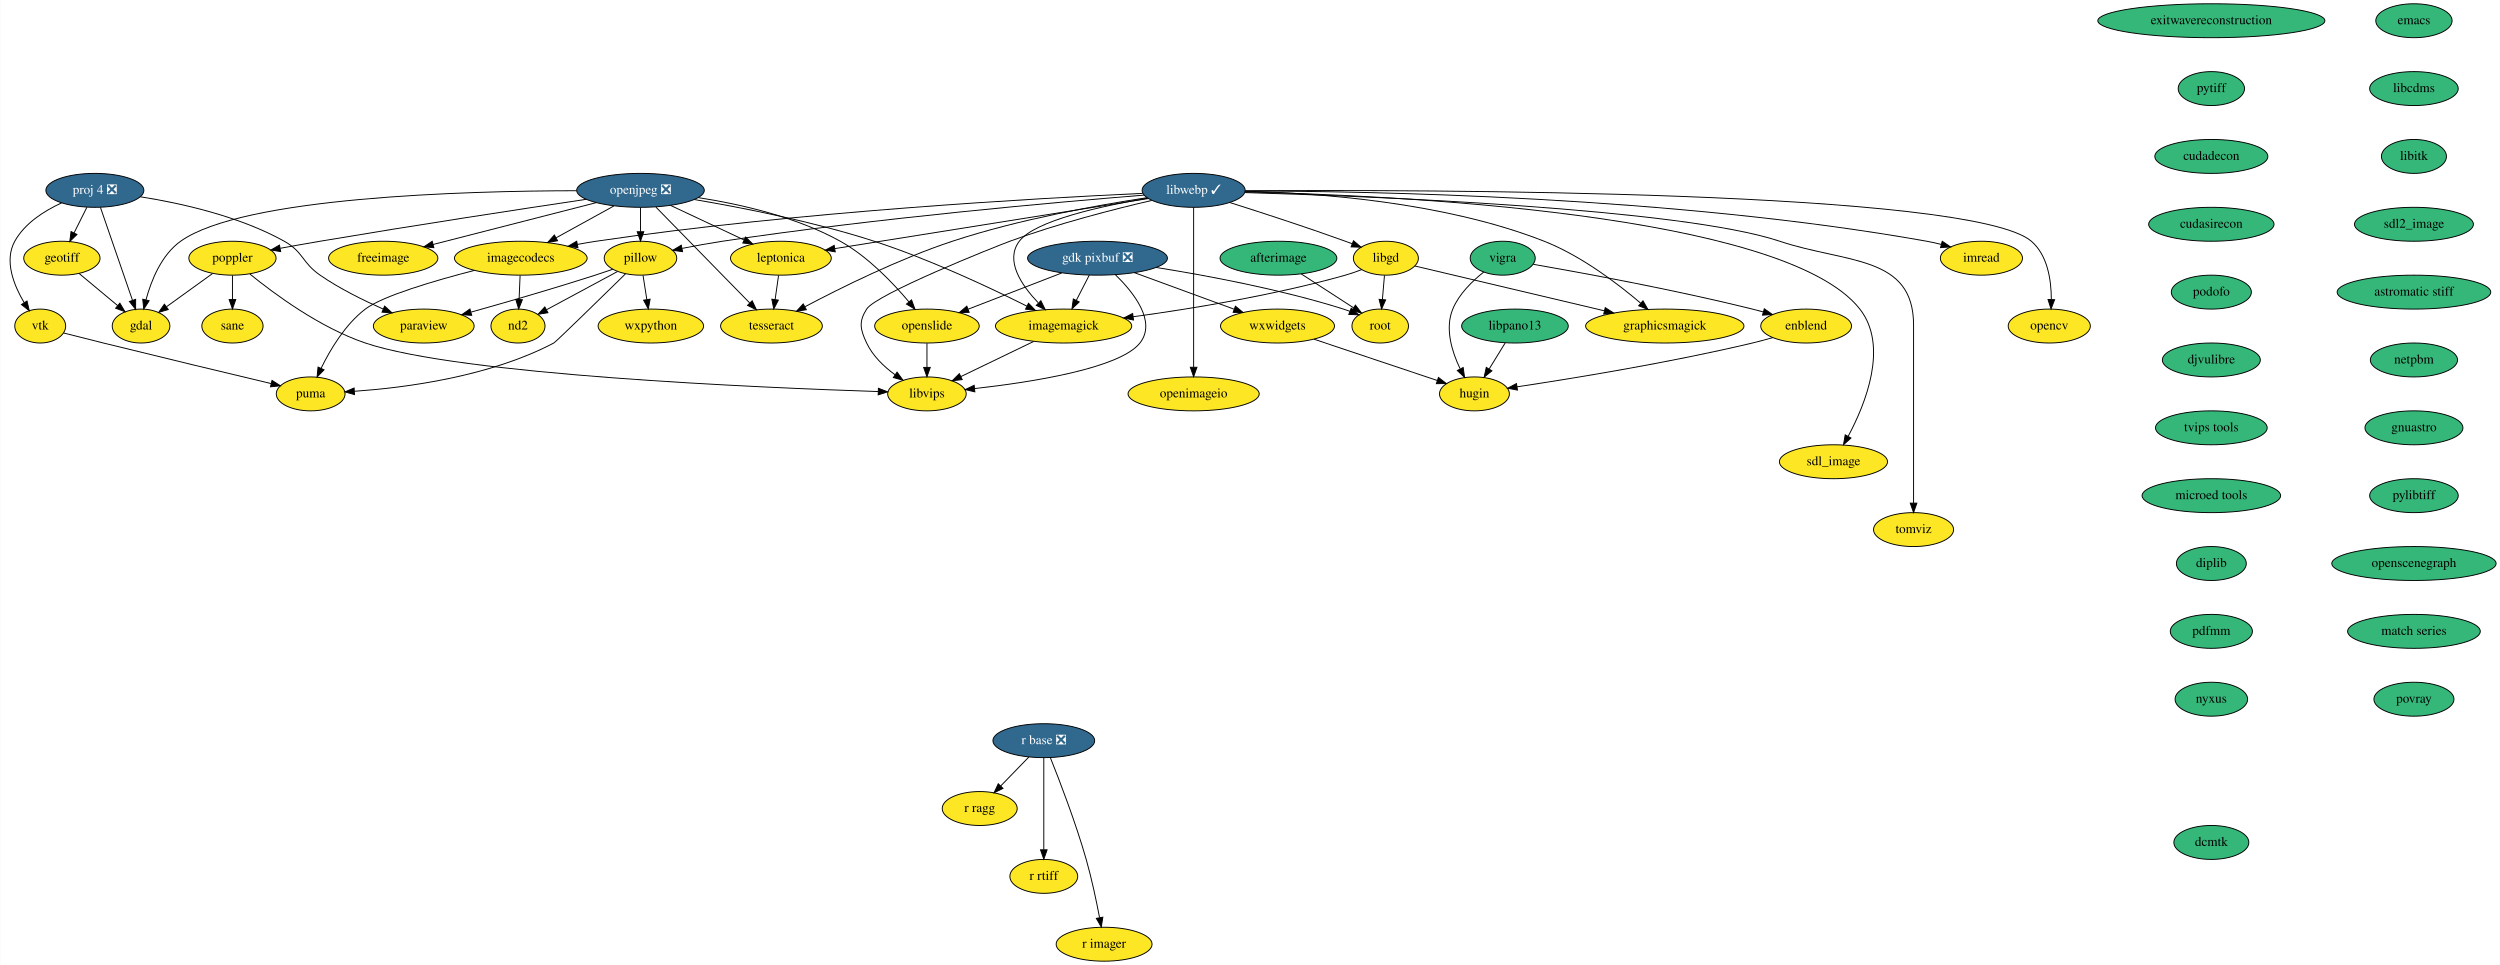
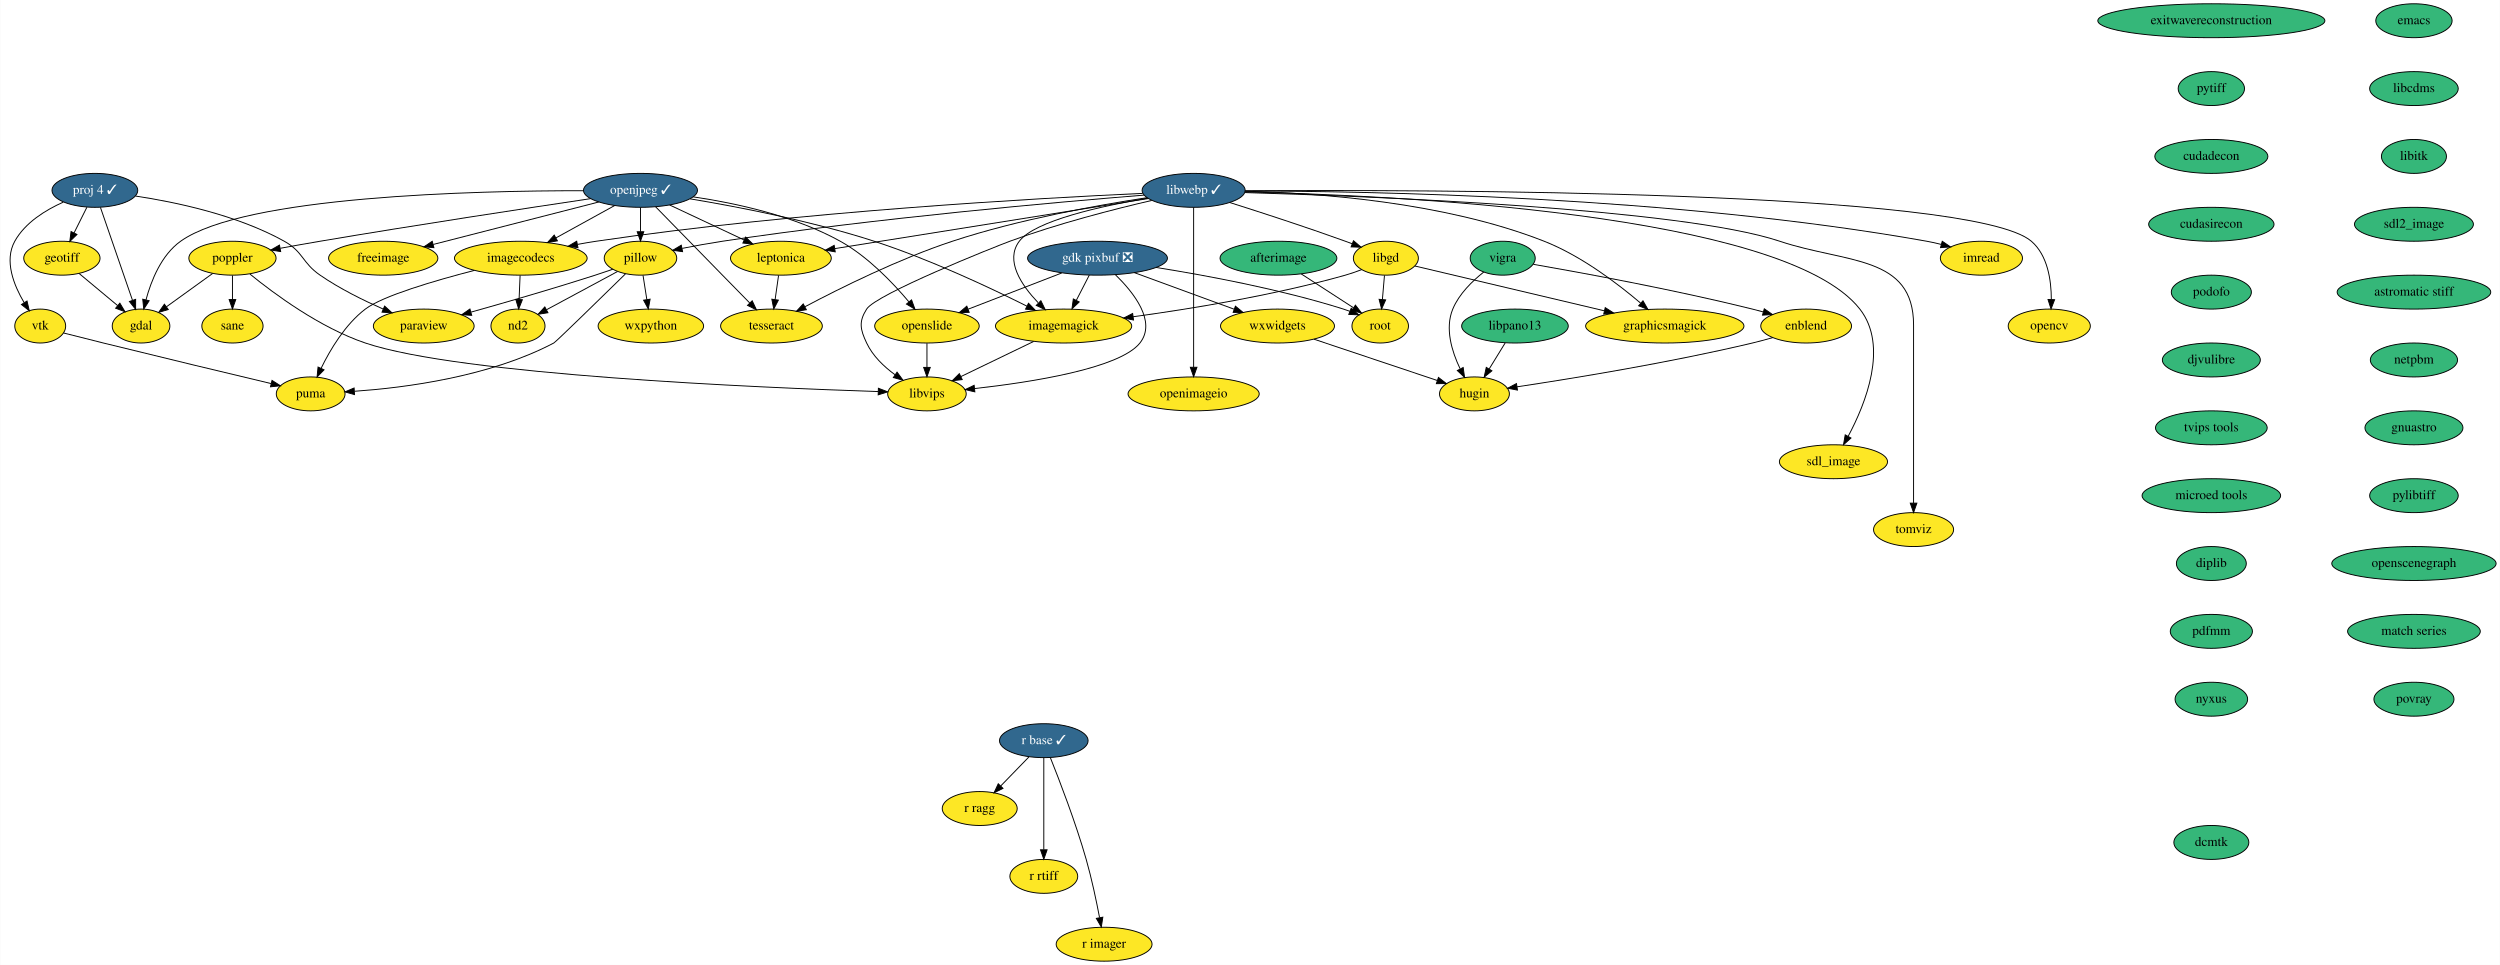
<svg xmlns="http://www.w3.org/2000/svg" xmlns:xlink="http://www.w3.org/1999/xlink" width="2653pt" height="1024pt" viewBox="0.00 0.00 2652.54 1024.00">
  <g id="graph0" class="graph" transform="scale(1 1) rotate(0) translate(4 1020)">
    <polygon fill="white" stroke="none" points="-4,4 -4,-1020 2648.54,-1020 2648.54,4 -4,4" />
    <g id="node1" class="node">
      <g id="a_node1">
        <a xlink:href="https://github.com/conda-forge/emacs-feedstock" xlink:title="emacs">
          <ellipse fill="#35b779" stroke="black" cx="2557.45" cy="-998" rx="40.5" ry="18" />
          <text text-anchor="middle" x="2557.45" y="-994.3" font-family="Times,serif" font-size="14.00">emacs</text>
        </a>
      </g>
    </g>
    <g id="node2" class="node">
      <g id="a_node2">
        <a xlink:href="https://github.com/conda-forge/libcdms-feedstock" xlink:title="libcdms">
          <ellipse fill="#35b779" stroke="black" cx="2557.45" cy="-926" rx="47" ry="18" />
          <text text-anchor="middle" x="2557.45" y="-922.3" font-family="Times,serif" font-size="14.00">libcdms</text>
        </a>
      </g>
    </g>
    <g id="node14" class="node">
      <g id="a_node14">
        <a xlink:href="https://github.com/conda-forge/libitk-feedstock" xlink:title="libitk">
          <ellipse fill="#35b779" stroke="black" cx="2557.45" cy="-854" rx="34.5" ry="18" />
          <text text-anchor="middle" x="2557.45" y="-850.3" font-family="Times,serif" font-size="14.00">libitk</text>
        </a>
      </g>
    </g>
    <g id="node3" class="node">
      <g id="a_node3">
        <a xlink:href="https://github.com/conda-forge/freeimage-feedstock" xlink:title="freeimage">
          <ellipse fill="#fde725" stroke="black" cx="402.45" cy="-746" rx="58" ry="18" />
          <text text-anchor="middle" x="402.45" y="-742.3" font-family="Times,serif" font-size="14.00">freeimage</text>
        </a>
      </g>
    </g>
    <g id="node4" class="node">
      <g id="a_node4">
        <a xlink:href="https://github.com/conda-forge/gdal-feedstock" xlink:title="gdal">
          <ellipse fill="#fde725" stroke="black" cx="145.45" cy="-674" rx="30.59" ry="18" />
          <text text-anchor="middle" x="145.45" y="-670.3" font-family="Times,serif" font-size="14.00">gdal</text>
        </a>
      </g>
    </g>
    <g id="node5" class="node">
      <g id="a_node5">
        <a xlink:href="https://github.com/conda-forge/gdk-pixbuf-feedstock/pull/35" xlink:title="gdk pixbuf ❎">
          <ellipse fill="#31688e" stroke="black" cx="1160.45" cy="-746" rx="74.19" ry="18" />
          <text text-anchor="middle" x="1160.45" y="-742.3" font-family="Times,serif" font-size="14.00" fill="white">gdk pixbuf ❎</text>
        </a>
      </g>
    </g>
    <g id="node6" class="node">
      <g id="a_node6">
        <a xlink:href="https://github.com/conda-forge/imagemagick-feedstock" xlink:title="imagemagick">
          <ellipse fill="#fde725" stroke="black" cx="1124.45" cy="-674" rx="72.29" ry="18" />
          <text text-anchor="middle" x="1124.45" y="-670.3" font-family="Times,serif" font-size="14.00">imagemagick</text>
        </a>
      </g>
    </g>
    <g id="edge2" class="edge">
      <path fill="none" stroke="black" d="M1151.73,-728.05C1147.59,-720.01 1142.55,-710.2 1137.93,-701.23" />
      <polygon fill="black" stroke="black" points="1141.02,-699.57 1133.33,-692.28 1134.79,-702.77 1141.02,-699.57" />
    </g>
    <g id="node7" class="node">
      <g id="a_node7">
        <a xlink:href="https://github.com/conda-forge/root-feedstock" xlink:title="root">
          <ellipse fill="#fde725" stroke="black" cx="1460.45" cy="-674" rx="30" ry="18" />
          <text text-anchor="middle" x="1460.45" y="-670.3" font-family="Times,serif" font-size="14.00">root</text>
        </a>
      </g>
    </g>
    <g id="edge3" class="edge">
      <path fill="none" stroke="black" d="M1222.55,-736.17C1276.02,-727.68 1354.87,-713.01 1421.45,-692 1423.7,-691.29 1426.01,-690.49 1428.31,-689.63" />
      <polygon fill="black" stroke="black" points="1429.67,-692.86 1437.66,-685.89 1427.07,-686.36 1429.67,-692.86" />
    </g>
    <g id="node8" class="node">
      <g id="a_node8">
        <a xlink:href="https://github.com/conda-forge/openslide-feedstock" xlink:title="openslide">
          <ellipse fill="#fde725" stroke="black" cx="979.45" cy="-674" rx="55.49" ry="18" />
          <text text-anchor="middle" x="979.45" y="-670.3" font-family="Times,serif" font-size="14.00">openslide</text>
        </a>
      </g>
    </g>
    <g id="edge4" class="edge">
      <path fill="none" stroke="black" d="M1122.5,-730.33C1093.51,-719.11 1053.49,-703.64 1023.16,-691.9" />
      <polygon fill="black" stroke="black" points="1024.26,-688.58 1013.67,-688.24 1021.74,-695.11 1024.26,-688.58" />
    </g>
    <g id="node9" class="node">
      <g id="a_node9">
        <a xlink:href="https://github.com/conda-forge/libvips-feedstock" xlink:title="libvips">
          <ellipse fill="#fde725" stroke="black" cx="979.45" cy="-602" rx="41.69" ry="18" />
          <text text-anchor="middle" x="979.45" y="-598.3" font-family="Times,serif" font-size="14.00">libvips</text>
        </a>
      </g>
    </g>
    <g id="edge5" class="edge">
      <path fill="none" stroke="black" d="M1179.49,-728.42C1198.78,-709.63 1223.41,-678.66 1205.45,-656 1183.97,-628.91 1089.77,-614.32 1029.97,-607.65" />
      <polygon fill="black" stroke="black" points="1030.27,-604.16 1019.95,-606.57 1029.52,-611.12 1030.27,-604.16" />
    </g>
    <g id="node10" class="node">
      <g id="a_node10">
        <a xlink:href="https://github.com/conda-forge/wxwidgets-feedstock" xlink:title="wxwidgets">
          <ellipse fill="#fde725" stroke="black" cx="1351.45" cy="-674" rx="60.5" ry="18" />
          <text text-anchor="middle" x="1351.45" y="-670.3" font-family="Times,serif" font-size="14.00">wxwidgets</text>
        </a>
      </g>
    </g>
    <g id="edge6" class="edge">
      <path fill="none" stroke="black" d="M1199.56,-730.67C1230.22,-719.43 1272.96,-703.76 1305.3,-691.91" />
      <polygon fill="black" stroke="black" points="1306.79,-695.09 1314.97,-688.37 1304.38,-688.52 1306.79,-695.09" />
    </g>
    <g id="edge7" class="edge">
      <path fill="none" stroke="black" d="M1092.63,-657.64C1069.81,-646.62 1039.05,-631.77 1015.36,-620.34" />
      <polygon fill="black" stroke="black" points="1016.86,-617.17 1006.33,-615.98 1013.81,-623.48 1016.86,-617.17" />
    </g>
    <g id="edge8" class="edge">
      <path fill="none" stroke="black" d="M979.45,-655.7C979.45,-647.98 979.45,-638.71 979.45,-630.11" />
      <polygon fill="black" stroke="black" points="982.95,-630.1 979.45,-620.1 975.95,-630.1 982.95,-630.1" />
    </g>
    <g id="node11" class="node">
      <g id="a_node11">
        <a xlink:href="https://github.com/conda-forge/hugin-feedstock" xlink:title="hugin">
          <ellipse fill="#fde725" stroke="black" cx="1560.45" cy="-602" rx="37.09" ry="18" />
          <text text-anchor="middle" x="1560.45" y="-598.3" font-family="Times,serif" font-size="14.00">hugin</text>
        </a>
      </g>
    </g>
    <g id="edge9" class="edge">
      <path fill="none" stroke="black" d="M1390.27,-660C1427.55,-647.51 1483.58,-628.75 1521.05,-616.2" />
      <polygon fill="black" stroke="black" points="1522.25,-619.48 1530.62,-612.99 1520.03,-612.85 1522.25,-619.48" />
    </g>
    <g id="node12" class="node">
      <g id="a_node12">
        <a xlink:href="https://github.com/conda-forge/geotiff-feedstock" xlink:title="geotiff">
          <ellipse fill="#fde725" stroke="black" cx="61.45" cy="-746" rx="40.5" ry="18" />
          <text text-anchor="middle" x="61.45" y="-742.3" font-family="Times,serif" font-size="14.00">geotiff</text>
        </a>
      </g>
    </g>
    <g id="edge10" class="edge">
      <path fill="none" stroke="black" d="M79.67,-729.81C91.66,-719.82 107.5,-706.62 120.63,-695.68" />
      <polygon fill="black" stroke="black" points="122.96,-698.3 128.4,-689.21 118.48,-692.92 122.96,-698.3" />
    </g>
    <g id="node13" class="node">
      <g id="a_node13">
        <a xlink:href="https://github.com/conda-forge/imread-feedstock" xlink:title="imread">
          <ellipse fill="#fde725" stroke="black" cx="2098.45" cy="-746" rx="43.59" ry="18" />
          <text text-anchor="middle" x="2098.45" y="-742.3" font-family="Times,serif" font-size="14.00">imread</text>
        </a>
      </g>
    </g>
    <g id="node17" class="node">
      <g id="a_node17">
        <a xlink:href="https://github.com/conda-forge/sdl2_image-feedstock" xlink:title="sdl2_image">
          <ellipse fill="#35b779" stroke="black" cx="2557.45" cy="-782" rx="63.09" ry="18" />
          <text text-anchor="middle" x="2557.45" y="-778.3" font-family="Times,serif" font-size="14.00">sdl2_image</text>
        </a>
      </g>
    </g>
    <g id="node15" class="node">
      <g id="a_node15">
        <a xlink:href="https://github.com/conda-forge/libgd-feedstock" xlink:title="libgd">
          <ellipse fill="#fde725" stroke="black" cx="1466.45" cy="-746" rx="34.5" ry="18" />
          <text text-anchor="middle" x="1466.45" y="-742.3" font-family="Times,serif" font-size="14.00">libgd</text>
        </a>
      </g>
    </g>
    <g id="edge12" class="edge">
      <path fill="none" stroke="black" d="M1440.81,-733.89C1435.17,-731.72 1429.16,-729.62 1423.45,-728 1348.01,-706.64 1259.31,-692.21 1198.22,-683.87" />
      <polygon fill="black" stroke="black" points="1198.66,-680.39 1188.28,-682.53 1197.72,-687.33 1198.66,-680.39" />
    </g>
    <g id="edge13" class="edge">
      <path fill="none" stroke="black" d="M1464.96,-727.7C1464.3,-719.98 1463.51,-710.71 1462.77,-702.11" />
      <polygon fill="black" stroke="black" points="1466.25,-701.77 1461.91,-692.1 1459.28,-702.37 1466.25,-701.77" />
    </g>
    <g id="node16" class="node">
      <g id="a_node16">
        <a xlink:href="https://github.com/conda-forge/graphicsmagick-feedstock" xlink:title="graphicsmagick">
          <ellipse fill="#fde725" stroke="black" cx="1762.45" cy="-674" rx="84" ry="18" />
          <text text-anchor="middle" x="1762.45" y="-670.3" font-family="Times,serif" font-size="14.00">graphicsmagick</text>
        </a>
      </g>
    </g>
    <g id="edge14" class="edge">
      <path fill="none" stroke="black" d="M1497.29,-737.71C1544.55,-726.53 1635.96,-704.91 1698.09,-690.22" />
      <polygon fill="black" stroke="black" points="1699.25,-693.54 1708.18,-687.83 1697.64,-686.73 1699.25,-693.54" />
    </g>
    <g id="node42" class="node">
      <g id="a_node42">
        <a xlink:href="https://github.com/conda-forge/astromatic-stiff-feedstock" xlink:title="astromatic stiff">
          <ellipse fill="#35b779" stroke="black" cx="2557.45" cy="-710" rx="81.49" ry="18" />
          <text text-anchor="middle" x="2557.45" y="-706.3" font-family="Times,serif" font-size="14.00">astromatic stiff</text>
        </a>
      </g>
    </g>
    <g id="node18" class="node">
      <g id="a_node18">
        <a xlink:href="https://github.com/conda-forge/opencv-feedstock" xlink:title="opencv">
          <ellipse fill="#fde725" stroke="black" cx="2170.45" cy="-674" rx="43.59" ry="18" />
          <text text-anchor="middle" x="2170.45" y="-670.3" font-family="Times,serif" font-size="14.00">opencv</text>
        </a>
      </g>
    </g>
    <g id="node19" class="node">
      <g id="a_node19">
-         <a xlink:href="https://github.com/conda-forge/openjpeg-feedstock/pull/47" xlink:title="openjpeg ❎">
-           <ellipse fill="#31688e" stroke="black" cx="675.45" cy="-818" rx="67.69" ry="18" />
-           <text text-anchor="middle" x="675.45" y="-814.3" font-family="Times,serif" font-size="14.00" fill="white">openjpeg ❎</text>
+         <a xlink:href="https://github.com/conda-forge/openjpeg-feedstock/pull/47" xlink:title="openjpeg ✓">
+           <ellipse fill="#31688e" stroke="black" cx="675.45" cy="-818" rx="60.5" ry="18" />
+           <text text-anchor="middle" x="675.45" y="-814.3" font-family="Times,serif" font-size="14.00" fill="white">openjpeg ✓</text>
        </a>
      </g>
    </g>
    <g id="edge16" class="edge">
-       <path fill="none" stroke="black" d="M628.52,-804.97C580.35,-792.62 505.55,-773.44 455.32,-760.56" />
-       <polygon fill="black" stroke="black" points="456.17,-757.16 445.62,-758.07 454.44,-763.94 456.17,-757.16" />
+       <path fill="none" stroke="black" d="M631.28,-805.68C583.32,-793.38 506.73,-773.74 455.53,-760.61" />
+       <polygon fill="black" stroke="black" points="456.2,-757.17 445.65,-758.08 454.46,-763.95 456.2,-757.17" />
    </g>
    <g id="edge17" class="edge">
-       <path fill="none" stroke="black" d="M607.55,-817.61C489.63,-817.4 253.3,-810.91 187.45,-764 166.97,-749.41 156.16,-722.19 150.66,-701.68" />
+       <path fill="none" stroke="black" d="M614.84,-817.62C499.67,-817.66 254.68,-811.9 187.45,-764 166.97,-749.41 156.16,-722.19 150.66,-701.68" />
      <polygon fill="black" stroke="black" points="154.06,-700.85 148.31,-691.95 147.26,-702.49 154.06,-700.85" />
    </g>
    <g id="edge18" class="edge">
-       <path fill="none" stroke="black" d="M732.46,-808.26C783.3,-799.66 859.37,-784.79 923.45,-764 981.59,-745.14 1045.65,-715.04 1085.47,-695.15" />
+       <path fill="none" stroke="black" d="M728.04,-809C778.82,-800.53 857.49,-785.4 923.45,-764 981.59,-745.14 1045.65,-715.04 1085.47,-695.15" />
      <polygon fill="black" stroke="black" points="1087.21,-698.2 1094.57,-690.58 1084.06,-691.94 1087.21,-698.2" />
    </g>
    <g id="edge19" class="edge">
-       <path fill="none" stroke="black" d="M737.04,-810.24C781.12,-803.41 840.68,-789.97 887.45,-764 916.65,-747.79 943.27,-719.93 960.28,-699.7" />
+       <path fill="none" stroke="black" d="M731.5,-811.08C776.02,-804.53 838.69,-791.07 887.45,-764 916.65,-747.79 943.27,-719.93 960.28,-699.7" />
      <polygon fill="black" stroke="black" points="963.11,-701.77 966.74,-691.82 957.69,-697.33 963.11,-701.77" />
    </g>
    <g id="node20" class="node">
      <g id="a_node20">
        <a xlink:href="https://github.com/conda-forge/pillow-feedstock" xlink:title="pillow">
          <ellipse fill="#fde725" stroke="black" cx="675.45" cy="-746" rx="38.5" ry="18" />
          <text text-anchor="middle" x="675.45" y="-742.3" font-family="Times,serif" font-size="14.00">pillow</text>
        </a>
      </g>
    </g>
    <g id="edge20" class="edge">
      <path fill="none" stroke="black" d="M675.45,-799.7C675.45,-791.98 675.45,-782.71 675.45,-774.11" />
      <polygon fill="black" stroke="black" points="678.95,-774.1 675.45,-764.1 671.95,-774.1 678.95,-774.1" />
    </g>
    <g id="node21" class="node">
      <g id="a_node21">
        <a xlink:href="https://github.com/conda-forge/poppler-feedstock" xlink:title="poppler">
          <ellipse fill="#fde725" stroke="black" cx="242.45" cy="-746" rx="46.29" ry="18" />
          <text text-anchor="middle" x="242.45" y="-742.3" font-family="Times,serif" font-size="14.00">poppler</text>
        </a>
      </g>
    </g>
    <g id="edge21" class="edge">
-       <path fill="none" stroke="black" d="M617.92,-808.5C550.25,-798.4 434.55,-780.78 335.45,-764 321.78,-761.69 307,-759.05 293.34,-756.55" />
+       <path fill="none" stroke="black" d="M622.37,-809.17C555.41,-799.18 436.76,-781.15 335.45,-764 321.78,-761.69 307,-759.05 293.34,-756.55" />
      <polygon fill="black" stroke="black" points="293.62,-753.04 283.15,-754.68 292.35,-759.93 293.62,-753.04" />
    </g>
    <g id="node22" class="node">
      <g id="a_node22">
        <a xlink:href="https://github.com/conda-forge/leptonica-feedstock" xlink:title="leptonica">
          <ellipse fill="#fde725" stroke="black" cx="824.45" cy="-746" rx="53.5" ry="18" />
          <text text-anchor="middle" x="824.45" y="-742.3" font-family="Times,serif" font-size="14.00">leptonica</text>
        </a>
      </g>
    </g>
    <g id="edge22" class="edge">
-       <path fill="none" stroke="black" d="M707.41,-801.98C730.21,-791.27 761,-776.81 785.27,-765.4" />
-       <polygon fill="black" stroke="black" points="787,-768.46 794.56,-761.04 784.02,-762.12 787,-768.46" />
+       <path fill="none" stroke="black" d="M706.32,-802.5C729.3,-791.7 760.82,-776.89 785.53,-765.28" />
+       <polygon fill="black" stroke="black" points="787.07,-768.43 794.63,-761.01 784.09,-762.09 787.07,-768.43" />
    </g>
    <g id="node23" class="node">
      <g id="a_node23">
        <a xlink:href="https://github.com/conda-forge/tesseract-feedstock" xlink:title="tesseract">
          <ellipse fill="#fde725" stroke="black" cx="814.45" cy="-674" rx="54" ry="18" />
          <text text-anchor="middle" x="814.45" y="-670.3" font-family="Times,serif" font-size="14.00">tesseract</text>
        </a>
      </g>
    </g>
    <g id="edge23" class="edge">
-       <path fill="none" stroke="black" d="M691.79,-800.26C709.27,-782.36 737.8,-753.16 762.45,-728 771.89,-718.36 782.3,-707.74 791.32,-698.55" />
+       <path fill="none" stroke="black" d="M691.47,-800.59C708.92,-782.72 737.65,-753.32 762.45,-728 771.89,-718.36 782.3,-707.74 791.32,-698.55" />
      <polygon fill="black" stroke="black" points="794,-700.82 798.51,-691.23 789,-695.91 794,-700.82" />
    </g>
    <g id="node24" class="node">
      <g id="a_node24">
        <a xlink:href="https://github.com/conda-forge/imagecodecs-feedstock" xlink:title="imagecodecs">
          <ellipse fill="#fde725" stroke="black" cx="548.45" cy="-746" rx="70.39" ry="18" />
          <text text-anchor="middle" x="548.45" y="-742.3" font-family="Times,serif" font-size="14.00">imagecodecs</text>
        </a>
      </g>
    </g>
    <g id="edge24" class="edge">
-       <path fill="none" stroke="black" d="M647.26,-801.46C629.22,-791.52 605.6,-778.5 585.98,-767.69" />
-       <polygon fill="black" stroke="black" points="587.44,-764.5 576.99,-762.73 584.06,-770.63 587.44,-764.5" />
+       <path fill="none" stroke="black" d="M647.89,-801.81C629.67,-791.77 605.56,-778.48 585.65,-767.5" />
+       <polygon fill="black" stroke="black" points="587.28,-764.41 576.83,-762.64 583.9,-770.54 587.28,-764.41" />
    </g>
    <g id="node25" class="node">
      <g id="a_node25">
        <a xlink:href="https://github.com/conda-forge/paraview-feedstock" xlink:title="paraview">
          <ellipse fill="#fde725" stroke="black" cx="445.45" cy="-674" rx="53.5" ry="18" />
          <text text-anchor="middle" x="445.45" y="-670.3" font-family="Times,serif" font-size="14.00">paraview</text>
        </a>
      </g>
    </g>
    <g id="edge25" class="edge">
      <path fill="none" stroke="black" d="M646.09,-734.3C639.95,-732.15 633.5,-729.95 627.45,-728 583.21,-713.74 532.4,-699.08 495.72,-688.81" />
      <polygon fill="black" stroke="black" points="496.34,-685.35 485.77,-686.03 494.46,-692.09 496.34,-685.35" />
    </g>
    <g id="node26" class="node">
      <g id="a_node26">
        <a xlink:href="https://github.com/conda-forge/wxpython-feedstock" xlink:title="wxpython">
          <ellipse fill="#fde725" stroke="black" cx="686.45" cy="-674" rx="56" ry="18" />
          <text text-anchor="middle" x="686.45" y="-670.3" font-family="Times,serif" font-size="14.00">wxpython</text>
        </a>
      </g>
    </g>
    <g id="edge26" class="edge">
      <path fill="none" stroke="black" d="M678.17,-727.7C679.38,-719.98 680.83,-710.71 682.19,-702.11" />
      <polygon fill="black" stroke="black" points="685.66,-702.53 683.76,-692.1 678.75,-701.44 685.66,-702.53" />
    </g>
    <g id="node27" class="node">
      <g id="a_node27">
        <a xlink:href="https://github.com/conda-forge/puma-feedstock" xlink:title="puma">
          <ellipse fill="#fde725" stroke="black" cx="325.45" cy="-602" rx="36.5" ry="18" />
          <text text-anchor="middle" x="325.45" y="-598.3" font-family="Times,serif" font-size="14.00">puma</text>
        </a>
      </g>
    </g>
    <g id="edge27" class="edge">
      <path fill="none" stroke="black" d="M659.5,-729.35C633.77,-704.14 585.74,-657.21 583.45,-656 515.59,-620.18 425.83,-608.54 372.04,-604.78" />
      <polygon fill="black" stroke="black" points="371.98,-601.27 361.78,-604.13 371.54,-608.26 371.98,-601.27" />
    </g>
    <g id="node28" class="node">
      <g id="a_node28">
        <a xlink:href="https://github.com/conda-forge/nd2-feedstock" xlink:title="nd2">
          <ellipse fill="#fde725" stroke="black" cx="545.45" cy="-674" rx="28.7" ry="18" />
          <text text-anchor="middle" x="545.45" y="-670.3" font-family="Times,serif" font-size="14.00">nd2</text>
        </a>
      </g>
    </g>
    <g id="edge28" class="edge">
      <path fill="none" stroke="black" d="M650.99,-731.83C629.66,-720.35 598.63,-703.64 575.73,-691.31" />
      <polygon fill="black" stroke="black" points="577.24,-688.14 566.77,-686.48 573.92,-694.31 577.24,-688.14" />
    </g>
    <g id="edge29" class="edge">
      <path fill="none" stroke="black" d="M221.4,-729.81C207.01,-719.43 187.82,-705.58 172.33,-694.4" />
      <polygon fill="black" stroke="black" points="174.32,-691.52 164.16,-688.5 170.22,-697.19 174.32,-691.52" />
    </g>
    <g id="edge30" class="edge">
      <path fill="none" stroke="black" d="M261.01,-729.14C286.64,-708.26 335.18,-672.31 383.45,-656 483.72,-622.12 801.98,-608.59 927.67,-604.49" />
      <polygon fill="black" stroke="black" points="927.92,-607.98 937.8,-604.16 927.69,-600.98 927.92,-607.98" />
    </g>
    <g id="node29" class="node">
      <g id="a_node29">
        <a xlink:href="https://github.com/conda-forge/sane-feedstock" xlink:title="sane">
          <ellipse fill="#fde725" stroke="black" cx="242.45" cy="-674" rx="32.5" ry="18" />
          <text text-anchor="middle" x="242.45" y="-670.3" font-family="Times,serif" font-size="14.00">sane</text>
        </a>
      </g>
    </g>
    <g id="edge31" class="edge">
      <path fill="none" stroke="black" d="M242.45,-727.7C242.45,-719.98 242.45,-710.71 242.45,-702.11" />
      <polygon fill="black" stroke="black" points="245.95,-702.1 242.45,-692.1 238.95,-702.1 245.95,-702.1" />
    </g>
    <g id="edge32" class="edge">
      <path fill="none" stroke="black" d="M821.97,-727.7C820.87,-719.98 819.55,-710.71 818.32,-702.11" />
      <polygon fill="black" stroke="black" points="821.77,-701.51 816.89,-692.1 814.84,-702.5 821.77,-701.51" />
    </g>
    <g id="edge33" class="edge">
      <path fill="none" stroke="black" d="M499.1,-733.05C457.47,-722.28 401.8,-706.01 383.45,-692 362.03,-675.65 346.17,-648.98 336.5,-629.09" />
      <polygon fill="black" stroke="black" points="339.64,-627.54 332.25,-619.94 333.29,-630.49 339.64,-627.54" />
    </g>
    <g id="edge34" class="edge">
      <path fill="none" stroke="black" d="M547.7,-727.7C547.37,-719.98 546.98,-710.71 546.61,-702.11" />
      <polygon fill="black" stroke="black" points="550.1,-701.95 546.18,-692.1 543.11,-702.25 550.1,-701.95" />
    </g>
    <g id="node30" class="node">
      <g id="a_node30">
-         <a xlink:href="https://github.com/conda-forge/proj.4-feedstock/pull/128" xlink:title="proj 4 ❎">
-           <ellipse fill="#31688e" stroke="black" cx="96.45" cy="-818" rx="52" ry="18" />
-           <text text-anchor="middle" x="96.45" y="-814.3" font-family="Times,serif" font-size="14.00" fill="white">proj 4 ❎</text>
+         <a xlink:href="https://github.com/conda-forge/proj.4-feedstock/pull/128" xlink:title="proj 4 ✓">
+           <ellipse fill="#31688e" stroke="black" cx="96.45" cy="-818" rx="45.5" ry="18" />
+           <text text-anchor="middle" x="96.45" y="-814.3" font-family="Times,serif" font-size="14.00" fill="white">proj 4 ✓</text>
        </a>
      </g>
    </g>
    <g id="edge35" class="edge">
      <path fill="none" stroke="black" d="M102.36,-799.87C110.79,-775.43 126.35,-730.33 136.29,-701.55" />
      <polygon fill="black" stroke="black" points="139.71,-702.34 139.67,-691.75 133.1,-700.06 139.71,-702.34" />
    </g>
    <g id="edge36" class="edge">
      <path fill="none" stroke="black" d="M87.97,-800.05C83.89,-791.89 78.9,-781.91 74.36,-772.82" />
      <polygon fill="black" stroke="black" points="77.44,-771.17 69.84,-763.79 71.18,-774.3 77.44,-771.17" />
    </g>
    <g id="edge37" class="edge">
-       <path fill="none" stroke="black" d="M144.87,-811.15C187.24,-804.46 249.36,-790.78 297.45,-764 317.77,-752.68 316.29,-741.21 335.45,-728 356.18,-713.7 381.36,-701.26 402.39,-692.03" />
+       <path fill="none" stroke="black" d="M139.56,-811.96C181.92,-805.6 247.31,-791.92 297.45,-764 317.77,-752.68 316.29,-741.21 335.45,-728 356.18,-713.7 381.36,-701.26 402.39,-692.03" />
      <polygon fill="black" stroke="black" points="403.93,-695.18 411.74,-688.02 401.17,-688.75 403.93,-695.18" />
    </g>
    <g id="node31" class="node">
      <g id="a_node31">
        <a xlink:href="https://github.com/conda-forge/vtk-feedstock" xlink:title="vtk">
          <ellipse fill="#fde725" stroke="black" cx="38.45" cy="-674" rx="27" ry="18" />
          <text text-anchor="middle" x="38.45" y="-670.3" font-family="Times,serif" font-size="14.00">vtk</text>
        </a>
      </g>
    </g>
    <g id="edge38" class="edge">
-       <path fill="none" stroke="black" d="M61.18,-804.7C42.84,-796.3 22.08,-783.16 11.45,-764 0,-743.37 10.41,-717.3 21.46,-698.72" />
+       <path fill="none" stroke="black" d="M62.91,-805.49C44.16,-797.13 22.42,-783.77 11.45,-764 0,-743.37 10.41,-717.3 21.46,-698.72" />
      <polygon fill="black" stroke="black" points="24.43,-700.57 26.84,-690.26 18.52,-696.82 24.43,-700.57" />
    </g>
    <g id="edge39" class="edge">
      <path fill="none" stroke="black" d="M63.25,-666.63C75.87,-663.41 91.47,-659.46 105.45,-656 167.36,-640.69 239.23,-623.48 283.52,-612.94" />
      <polygon fill="black" stroke="black" points="284.44,-616.32 293.35,-610.6 282.82,-609.51 284.44,-616.32" />
    </g>
    <g id="node32" class="node">
      <g id="a_node32">
-         <a xlink:href="https://github.com/conda-forge/r-base-feedstock/pull/234" xlink:title="r base ❎">
-           <ellipse fill="#31688e" stroke="black" cx="1103.45" cy="-234" rx="54" ry="18" />
-           <text text-anchor="middle" x="1103.45" y="-230.3" font-family="Times,serif" font-size="14.00" fill="white">r base ❎</text>
+         <a xlink:href="https://github.com/conda-forge/r-base-feedstock/pull/234" xlink:title="r base ✓">
+           <ellipse fill="#31688e" stroke="black" cx="1103.45" cy="-234" rx="47" ry="18" />
+           <text text-anchor="middle" x="1103.45" y="-230.3" font-family="Times,serif" font-size="14.00" fill="white">r base ✓</text>
        </a>
      </g>
    </g>
    <g id="node33" class="node">
      <g id="a_node33">
        <a xlink:href="https://github.com/conda-forge/r-ragg-feedstock" xlink:title="r ragg">
          <ellipse fill="#fde725" stroke="black" cx="1035.45" cy="-162" rx="39.79" ry="18" />
          <text text-anchor="middle" x="1035.45" y="-158.3" font-family="Times,serif" font-size="14.00">r ragg</text>
        </a>
      </g>
    </g>
    <g id="edge40" class="edge">
      <path fill="none" stroke="black" d="M1087.67,-216.76C1078.8,-207.62 1067.56,-196.06 1057.79,-186" />
      <polygon fill="black" stroke="black" points="1060.14,-183.4 1050.66,-178.67 1055.12,-188.28 1060.14,-183.4" />
    </g>
    <g id="node34" class="node">
      <g id="a_node34">
        <a xlink:href="https://github.com/conda-forge/r-rtiff-feedstock" xlink:title="r rtiff">
          <ellipse fill="#fde725" stroke="black" cx="1103.45" cy="-90" rx="36" ry="18" />
          <text text-anchor="middle" x="1103.45" y="-86.3" font-family="Times,serif" font-size="14.00">r rtiff</text>
        </a>
      </g>
    </g>
    <g id="edge41" class="edge">
      <path fill="none" stroke="black" d="M1103.45,-215.87C1103.45,-191.67 1103.45,-147.21 1103.45,-118.39" />
      <polygon fill="black" stroke="black" points="1106.95,-118.19 1103.45,-108.19 1099.95,-118.19 1106.95,-118.19" />
    </g>
    <g id="node35" class="node">
      <g id="a_node35">
        <a xlink:href="https://github.com/conda-forge/r-imager-feedstock" xlink:title="r imager">
          <ellipse fill="#fde725" stroke="black" cx="1167.45" cy="-18" rx="50.89" ry="18" />
          <text text-anchor="middle" x="1167.45" y="-14.3" font-family="Times,serif" font-size="14.00">r imager</text>
        </a>
      </g>
    </g>
    <g id="edge42" class="edge">
      <path fill="none" stroke="black" d="M1110.46,-215.85C1120.02,-191.98 1137.25,-147.26 1148.45,-108 1154.26,-87.62 1159.2,-64.16 1162.58,-46.44" />
      <polygon fill="black" stroke="black" points="1166.09,-46.7 1164.48,-36.23 1159.21,-45.42 1166.09,-46.7" />
    </g>
    <g id="node36" class="node">
      <g id="a_node36">
        <a xlink:href="https://github.com/conda-forge/vigra-feedstock" xlink:title="vigra">
          <ellipse fill="#35b779" stroke="black" cx="1590.45" cy="-746" rx="34.5" ry="18" />
          <text text-anchor="middle" x="1590.45" y="-742.3" font-family="Times,serif" font-size="14.00">vigra</text>
        </a>
      </g>
    </g>
    <g id="edge44" class="edge">
      <path fill="none" stroke="black" d="M1570.35,-731.34C1558.33,-721.88 1544.12,-708.11 1537.45,-692 1528.94,-671.47 1536.49,-646.95 1545.15,-628.85" />
      <polygon fill="black" stroke="black" points="1548.49,-630.01 1549.97,-619.52 1542.27,-626.79 1548.49,-630.01" />
    </g>
    <g id="node37" class="node">
      <g id="a_node37">
        <a xlink:href="https://github.com/conda-forge/enblend-feedstock" xlink:title="enblend">
          <ellipse fill="#fde725" stroke="black" cx="1912.45" cy="-674" rx="48.19" ry="18" />
          <text text-anchor="middle" x="1912.45" y="-670.3" font-family="Times,serif" font-size="14.00">enblend</text>
        </a>
      </g>
    </g>
    <g id="edge43" class="edge">
      <path fill="none" stroke="black" d="M1622.89,-739.51C1673.05,-730.8 1772.35,-712.65 1855.45,-692 1859.23,-691.06 1863.13,-690.03 1867.04,-688.95" />
      <polygon fill="black" stroke="black" points="1868.04,-692.31 1876.71,-686.21 1866.13,-685.57 1868.04,-692.31" />
    </g>
    <g id="edge45" class="edge">
      <path fill="none" stroke="black" d="M1877.04,-661.77C1869.93,-659.7 1862.48,-657.67 1855.45,-656 1767.82,-635.13 1663.81,-618.25 1605.64,-609.51" />
      <polygon fill="black" stroke="black" points="1606.08,-606.03 1595.68,-608.02 1605.05,-612.96 1606.08,-606.03" />
    </g>
    <g id="node38" class="node">
      <g id="a_node38">
        <a xlink:href="https://github.com/conda-forge/libwebp-feedstock/pull/44" xlink:title="libwebp ✓">
          <ellipse fill="#31688e" stroke="black" cx="1262.45" cy="-818" rx="54.69" ry="18" />
          <text text-anchor="middle" x="1262.45" y="-814.3" font-family="Times,serif" font-size="14.00" fill="white">libwebp ✓</text>
        </a>
      </g>
    </g>
    <g id="edge46" class="edge">
      <path fill="none" stroke="black" d="M1213.43,-809.71C1164.36,-801.29 1093.84,-785.74 1077.45,-764 1062.08,-743.61 1079.57,-717.5 1097.41,-698.84" />
      <polygon fill="black" stroke="black" points="1100.34,-700.87 1104.99,-691.34 1095.42,-695.89 1100.34,-700.87" />
    </g>
    <g id="edge47" class="edge">
      <path fill="none" stroke="black" d="M1217.99,-807.29C1178.01,-798 1117.96,-782.66 1067.45,-764 1049.92,-757.52 925.44,-707.79 915.45,-692 906.89,-678.48 908.64,-670.48 915.45,-656 921.87,-642.34 933.73,-631 945.51,-622.35" />
      <polygon fill="black" stroke="black" points="947.72,-625.08 954,-616.55 943.77,-619.31 947.72,-625.08" />
    </g>
    <g id="edge48" class="edge">
      <path fill="none" stroke="black" d="M1317.18,-817.33C1444.91,-817.22 1772.23,-811.86 2040.45,-764 2045.48,-763.1 2050.7,-761.93 2055.86,-760.62" />
      <polygon fill="black" stroke="black" points="2056.88,-763.97 2065.62,-757.97 2055.05,-757.21 2056.88,-763.97" />
    </g>
    <g id="edge49" class="edge">
      <path fill="none" stroke="black" d="M1300.72,-805.09C1333.48,-794.74 1381.8,-779.07 1423.45,-764 1425.82,-763.14 1428.27,-762.23 1430.72,-761.31" />
      <polygon fill="black" stroke="black" points="1432.09,-764.53 1440.16,-757.67 1429.57,-758 1432.09,-764.53" />
    </g>
    <g id="edge50" class="edge">
      <path fill="none" stroke="black" d="M1317.1,-817.02C1391.45,-815.33 1527.44,-806.06 1634.45,-764 1673.6,-748.61 1712.39,-719.1 1736.83,-698.29" />
      <polygon fill="black" stroke="black" points="1739.29,-700.79 1744.55,-691.6 1734.7,-695.5 1739.29,-700.79" />
    </g>
    <g id="edge51" class="edge">
      <path fill="none" stroke="black" d="M1317.09,-817.51C1500.81,-818.74 2088.24,-818.33 2151.45,-764 2168.81,-749.07 2172.61,-722.52 2172.63,-702.29" />
      <polygon fill="black" stroke="black" points="2176.12,-701.99 2172.33,-692.1 2169.12,-702.19 2176.12,-701.99" />
    </g>
    <g id="edge52" class="edge">
      <path fill="none" stroke="black" d="M1209.7,-812.93C1118.31,-805.55 924.73,-788.41 762.45,-764 748.5,-761.9 733.39,-759.13 719.74,-756.43" />
      <polygon fill="black" stroke="black" points="720.12,-752.94 709.62,-754.39 718.74,-759.8 720.12,-752.94" />
    </g>
    <g id="edge53" class="edge">
      <path fill="none" stroke="black" d="M1214.34,-809.33C1149.75,-799.03 1031.45,-780.16 930.45,-764 914.67,-761.48 897.57,-758.74 881.81,-756.21" />
      <polygon fill="black" stroke="black" points="882.1,-752.71 871.67,-754.58 880.99,-759.62 882.1,-752.71" />
    </g>
    <g id="edge54" class="edge">
      <path fill="none" stroke="black" d="M1212.97,-810.21C1160.75,-802.26 1076.48,-787.14 1006.45,-764 949.84,-745.3 887.87,-714.55 850.06,-694.54" />
      <polygon fill="black" stroke="black" points="851.46,-691.32 840.99,-689.7 848.16,-697.5 851.46,-691.32" />
    </g>
    <g id="edge55" class="edge">
      <path fill="none" stroke="black" d="M1208.33,-814.78C1098.51,-809.76 841.8,-795.46 628.45,-764 622.09,-763.06 615.47,-761.92 608.89,-760.69" />
      <polygon fill="black" stroke="black" points="609.12,-757.16 598.63,-758.67 607.77,-764.03 609.12,-757.16" />
    </g>
    <g id="node39" class="node">
      <g id="a_node39">
        <a xlink:href="https://github.com/conda-forge/openimageio-feedstock" xlink:title="openimageio">
          <ellipse fill="#fde725" stroke="black" cx="1262.45" cy="-602" rx="69.59" ry="18" />
          <text text-anchor="middle" x="1262.45" y="-598.3" font-family="Times,serif" font-size="14.00">openimageio</text>
        </a>
      </g>
    </g>
    <g id="edge56" class="edge">
      <path fill="none" stroke="black" d="M1262.45,-799.85C1262.45,-762.83 1262.45,-675.18 1262.45,-630.39" />
      <polygon fill="black" stroke="black" points="1265.95,-630.23 1262.45,-620.23 1258.95,-630.23 1265.95,-630.23" />
    </g>
    <g id="node40" class="node">
      <g id="a_node40">
        <a xlink:href="https://github.com/conda-forge/sdl_image-feedstock" xlink:title="sdl_image">
          <ellipse fill="#fde725" stroke="black" cx="1941.45" cy="-530" rx="57.39" ry="18" />
          <text text-anchor="middle" x="1941.45" y="-526.3" font-family="Times,serif" font-size="14.00">sdl_image</text>
        </a>
      </g>
    </g>
    <g id="edge57" class="edge">
      <path fill="none" stroke="black" d="M1316.8,-816.29C1468.25,-813.01 1889.15,-794.66 1969.45,-692 2000.12,-652.78 1975.58,-591.67 1957.11,-557.11" />
      <polygon fill="black" stroke="black" points="1960.03,-555.16 1952.11,-548.11 1953.91,-558.55 1960.03,-555.16" />
    </g>
    <g id="node41" class="node">
      <g id="a_node41">
        <a xlink:href="https://github.com/conda-forge/tomviz-feedstock" xlink:title="tomviz">
          <ellipse fill="#fde725" stroke="black" cx="2026.45" cy="-458" rx="42.49" ry="18" />
          <text text-anchor="middle" x="2026.45" y="-454.3" font-family="Times,serif" font-size="14.00">tomviz</text>
        </a>
      </g>
    </g>
    <g id="edge58" class="edge">
      <path fill="none" stroke="black" d="M1317,-815.64C1448.51,-811.82 1779.86,-798.94 1884.45,-764 1955.09,-740.4 2026.45,-749.48 2026.45,-675 2026.45,-675 2026.45,-675 2026.45,-601 2026.45,-561 2026.45,-514.65 2026.45,-486.08" />
      <polygon fill="black" stroke="black" points="2029.95,-486.05 2026.45,-476.05 2022.95,-486.05 2029.95,-486.05" />
    </g>
    <g id="node44" class="node">
      <g id="a_node44">
        <a xlink:href="https://github.com/conda-forge/netpbm-feedstock" xlink:title="netpbm">
          <ellipse fill="#35b779" stroke="black" cx="2557.45" cy="-638" rx="46.29" ry="18" />
          <text text-anchor="middle" x="2557.45" y="-634.3" font-family="Times,serif" font-size="14.00">netpbm</text>
        </a>
      </g>
    </g>
    <g id="node43" class="node">
      <g id="a_node43">
        <a xlink:href="https://github.com/conda-forge/afterimage-feedstock" xlink:title="afterimage">
          <ellipse fill="#35b779" stroke="black" cx="1352.45" cy="-746" rx="61.99" ry="18" />
          <text text-anchor="middle" x="1352.45" y="-742.3" font-family="Times,serif" font-size="14.00">afterimage</text>
        </a>
      </g>
    </g>
    <g id="edge60" class="edge">
      <path fill="none" stroke="black" d="M1376.68,-729.29C1393.1,-718.65 1414.86,-704.55 1432.08,-693.39" />
      <polygon fill="black" stroke="black" points="1434.13,-696.22 1440.62,-687.85 1430.33,-690.35 1434.13,-696.22" />
    </g>
    <g id="node45" class="node">
      <g id="a_node45">
        <a xlink:href="https://github.com/conda-forge/gnuastro-feedstock" xlink:title="gnuastro">
          <ellipse fill="#35b779" stroke="black" cx="2557.45" cy="-566" rx="52" ry="18" />
          <text text-anchor="middle" x="2557.45" y="-562.3" font-family="Times,serif" font-size="14.00">gnuastro</text>
        </a>
      </g>
    </g>
    <g id="node46" class="node">
      <g id="a_node46">
        <a xlink:href="https://github.com/conda-forge/pylibtiff-feedstock" xlink:title="pylibtiff">
          <ellipse fill="#35b779" stroke="black" cx="2557.45" cy="-494" rx="47" ry="18" />
          <text text-anchor="middle" x="2557.45" y="-490.3" font-family="Times,serif" font-size="14.00">pylibtiff</text>
        </a>
      </g>
    </g>
    <g id="node47" class="node">
      <g id="a_node47">
        <a xlink:href="https://github.com/conda-forge/openscenegraph-feedstock" xlink:title="openscenegraph">
          <ellipse fill="#35b779" stroke="black" cx="2557.45" cy="-422" rx="87.18" ry="18" />
          <text text-anchor="middle" x="2557.45" y="-418.3" font-family="Times,serif" font-size="14.00">openscenegraph</text>
        </a>
      </g>
    </g>
    <g id="node48" class="node">
      <g id="a_node48">
        <a xlink:href="https://github.com/conda-forge/match-series-feedstock" xlink:title="match series">
          <ellipse fill="#35b779" stroke="black" cx="2557.45" cy="-350" rx="70.39" ry="18" />
          <text text-anchor="middle" x="2557.45" y="-346.3" font-family="Times,serif" font-size="14.00">match series</text>
        </a>
      </g>
    </g>
    <g id="node50" class="node">
      <g id="a_node50">
        <a xlink:href="https://github.com/conda-forge/povray-feedstock" xlink:title="povray">
          <ellipse fill="#35b779" stroke="black" cx="2557.45" cy="-278" rx="42.49" ry="18" />
          <text text-anchor="middle" x="2557.45" y="-274.3" font-family="Times,serif" font-size="14.00">povray</text>
        </a>
      </g>
    </g>
    <g id="node49" class="node">
      <g id="a_node49">
        <a xlink:href="https://github.com/conda-forge/libpano13-feedstock" xlink:title="libpano13">
          <ellipse fill="#35b779" stroke="black" cx="1603.45" cy="-674" rx="56.59" ry="18" />
          <text text-anchor="middle" x="1603.45" y="-670.3" font-family="Times,serif" font-size="14.00">libpano13</text>
        </a>
      </g>
    </g>
    <g id="edge66" class="edge">
      <path fill="none" stroke="black" d="M1593.04,-656.05C1587.97,-647.8 1581.76,-637.7 1576.13,-628.54" />
      <polygon fill="black" stroke="black" points="1578.98,-626.48 1570.76,-619.79 1573.01,-630.14 1578.98,-626.48" />
    </g>
    <g id="node51" class="node">
      <g id="a_node51">
        <a xlink:href="https://github.com/conda-forge/exitwavereconstruction-feedstock" xlink:title="exitwavereconstruction">
          <ellipse fill="#35b779" stroke="black" cx="2342.45" cy="-998" rx="120.48" ry="18" />
          <text text-anchor="middle" x="2342.45" y="-994.3" font-family="Times,serif" font-size="14.00">exitwavereconstruction</text>
        </a>
      </g>
    </g>
    <g id="node52" class="node">
      <g id="a_node52">
        <a xlink:href="https://github.com/conda-forge/pytiff-feedstock" xlink:title="pytiff">
          <ellipse fill="#35b779" stroke="black" cx="2342.45" cy="-926" rx="35.19" ry="18" />
          <text text-anchor="middle" x="2342.45" y="-922.3" font-family="Times,serif" font-size="14.00">pytiff</text>
        </a>
      </g>
    </g>
    <g id="node53" class="node">
      <g id="a_node53">
        <a xlink:href="https://github.com/conda-forge/cudadecon-feedstock" xlink:title="cudadecon">
          <ellipse fill="#35b779" stroke="black" cx="2342.45" cy="-854" rx="60" ry="18" />
          <text text-anchor="middle" x="2342.45" y="-850.3" font-family="Times,serif" font-size="14.00">cudadecon</text>
        </a>
      </g>
    </g>
    <g id="node54" class="node">
      <g id="a_node54">
        <a xlink:href="https://github.com/conda-forge/cudasirecon-feedstock" xlink:title="cudasirecon">
          <ellipse fill="#35b779" stroke="black" cx="2342.45" cy="-782" rx="66.5" ry="18" />
          <text text-anchor="middle" x="2342.45" y="-778.3" font-family="Times,serif" font-size="14.00">cudasirecon</text>
        </a>
      </g>
    </g>
    <g id="node55" class="node">
      <g id="a_node55">
        <a xlink:href="https://github.com/conda-forge/podofo-feedstock" xlink:title="podofo">
          <ellipse fill="#35b779" stroke="black" cx="2342.45" cy="-710" rx="42.49" ry="18" />
          <text text-anchor="middle" x="2342.45" y="-706.3" font-family="Times,serif" font-size="14.00">podofo</text>
        </a>
      </g>
    </g>
    <g id="node56" class="node">
      <g id="a_node56">
        <a xlink:href="https://github.com/conda-forge/djvulibre-feedstock" xlink:title="djvulibre">
          <ellipse fill="#35b779" stroke="black" cx="2342.45" cy="-638" rx="52" ry="18" />
          <text text-anchor="middle" x="2342.45" y="-634.3" font-family="Times,serif" font-size="14.00">djvulibre</text>
        </a>
      </g>
    </g>
    <g id="node57" class="node">
      <g id="a_node57">
        <a xlink:href="https://github.com/conda-forge/tvips-tools-feedstock" xlink:title="tvips tools">
          <ellipse fill="#35b779" stroke="black" cx="2342.45" cy="-566" rx="59.29" ry="18" />
          <text text-anchor="middle" x="2342.45" y="-562.3" font-family="Times,serif" font-size="14.00">tvips tools</text>
        </a>
      </g>
    </g>
    <g id="node58" class="node">
      <g id="a_node58">
        <a xlink:href="https://github.com/conda-forge/microed-tools-feedstock" xlink:title="microed tools">
          <ellipse fill="#35b779" stroke="black" cx="2342.45" cy="-494" rx="73.5" ry="18" />
          <text text-anchor="middle" x="2342.45" y="-490.3" font-family="Times,serif" font-size="14.00">microed tools</text>
        </a>
      </g>
    </g>
    <g id="node59" class="node">
      <g id="a_node59">
        <a xlink:href="https://github.com/conda-forge/diplib-feedstock" xlink:title="diplib">
          <ellipse fill="#35b779" stroke="black" cx="2342.45" cy="-422" rx="37.09" ry="18" />
          <text text-anchor="middle" x="2342.45" y="-418.3" font-family="Times,serif" font-size="14.00">diplib</text>
        </a>
      </g>
    </g>
    <g id="node60" class="node">
      <g id="a_node60">
        <a xlink:href="https://github.com/conda-forge/pdfmm-feedstock" xlink:title="pdfmm">
          <ellipse fill="#35b779" stroke="black" cx="2342.45" cy="-350" rx="43.59" ry="18" />
          <text text-anchor="middle" x="2342.45" y="-346.3" font-family="Times,serif" font-size="14.00">pdfmm</text>
        </a>
      </g>
    </g>
    <g id="node61" class="node">
      <g id="a_node61">
        <a xlink:href="https://github.com/conda-forge/nyxus-feedstock" xlink:title="nyxus">
          <ellipse fill="#35b779" stroke="black" cx="2342.45" cy="-278" rx="38.5" ry="18" />
          <text text-anchor="middle" x="2342.45" y="-274.3" font-family="Times,serif" font-size="14.00">nyxus</text>
        </a>
      </g>
    </g>
    <g id="node62" class="node">
      <g id="a_node62">
        <a xlink:href="https://github.com/conda-forge/dcmtk-feedstock" xlink:title="dcmtk">
          <ellipse fill="#35b779" stroke="black" cx="2342.45" cy="-126" rx="39.79" ry="18" />
          <text text-anchor="middle" x="2342.45" y="-122.3" font-family="Times,serif" font-size="14.00">dcmtk</text>
        </a>
      </g>
    </g>
  </g>
</svg>
